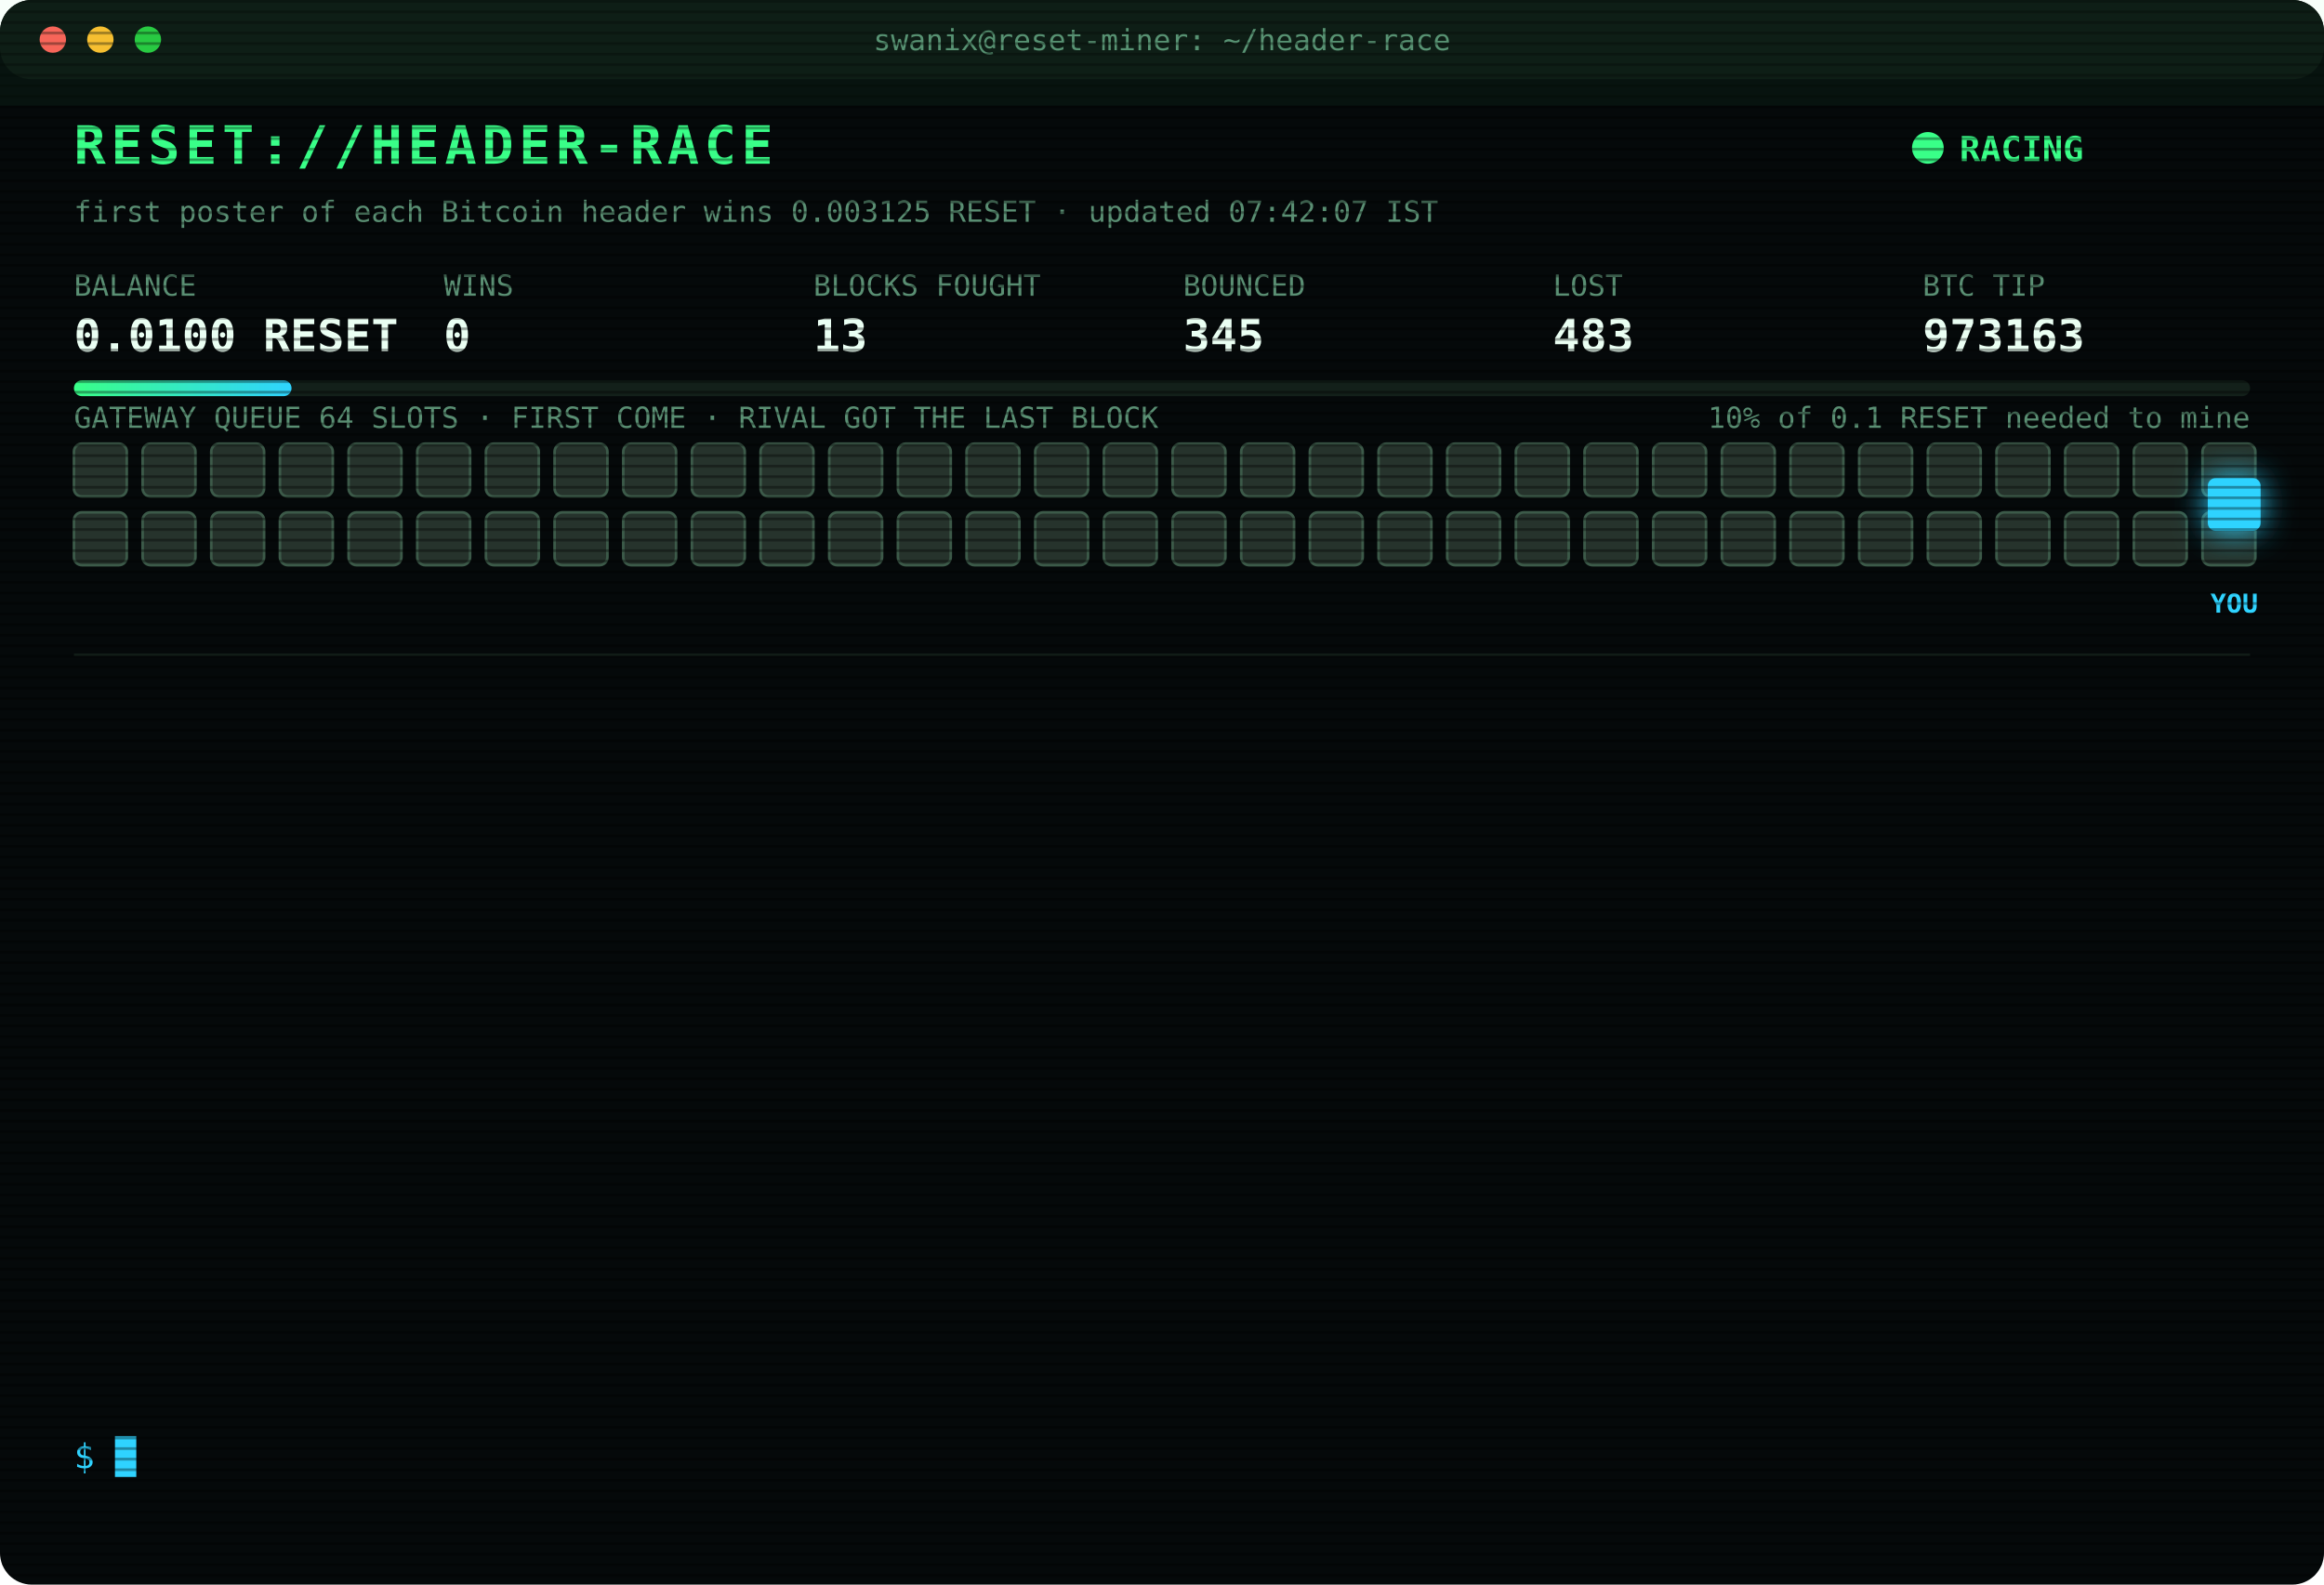
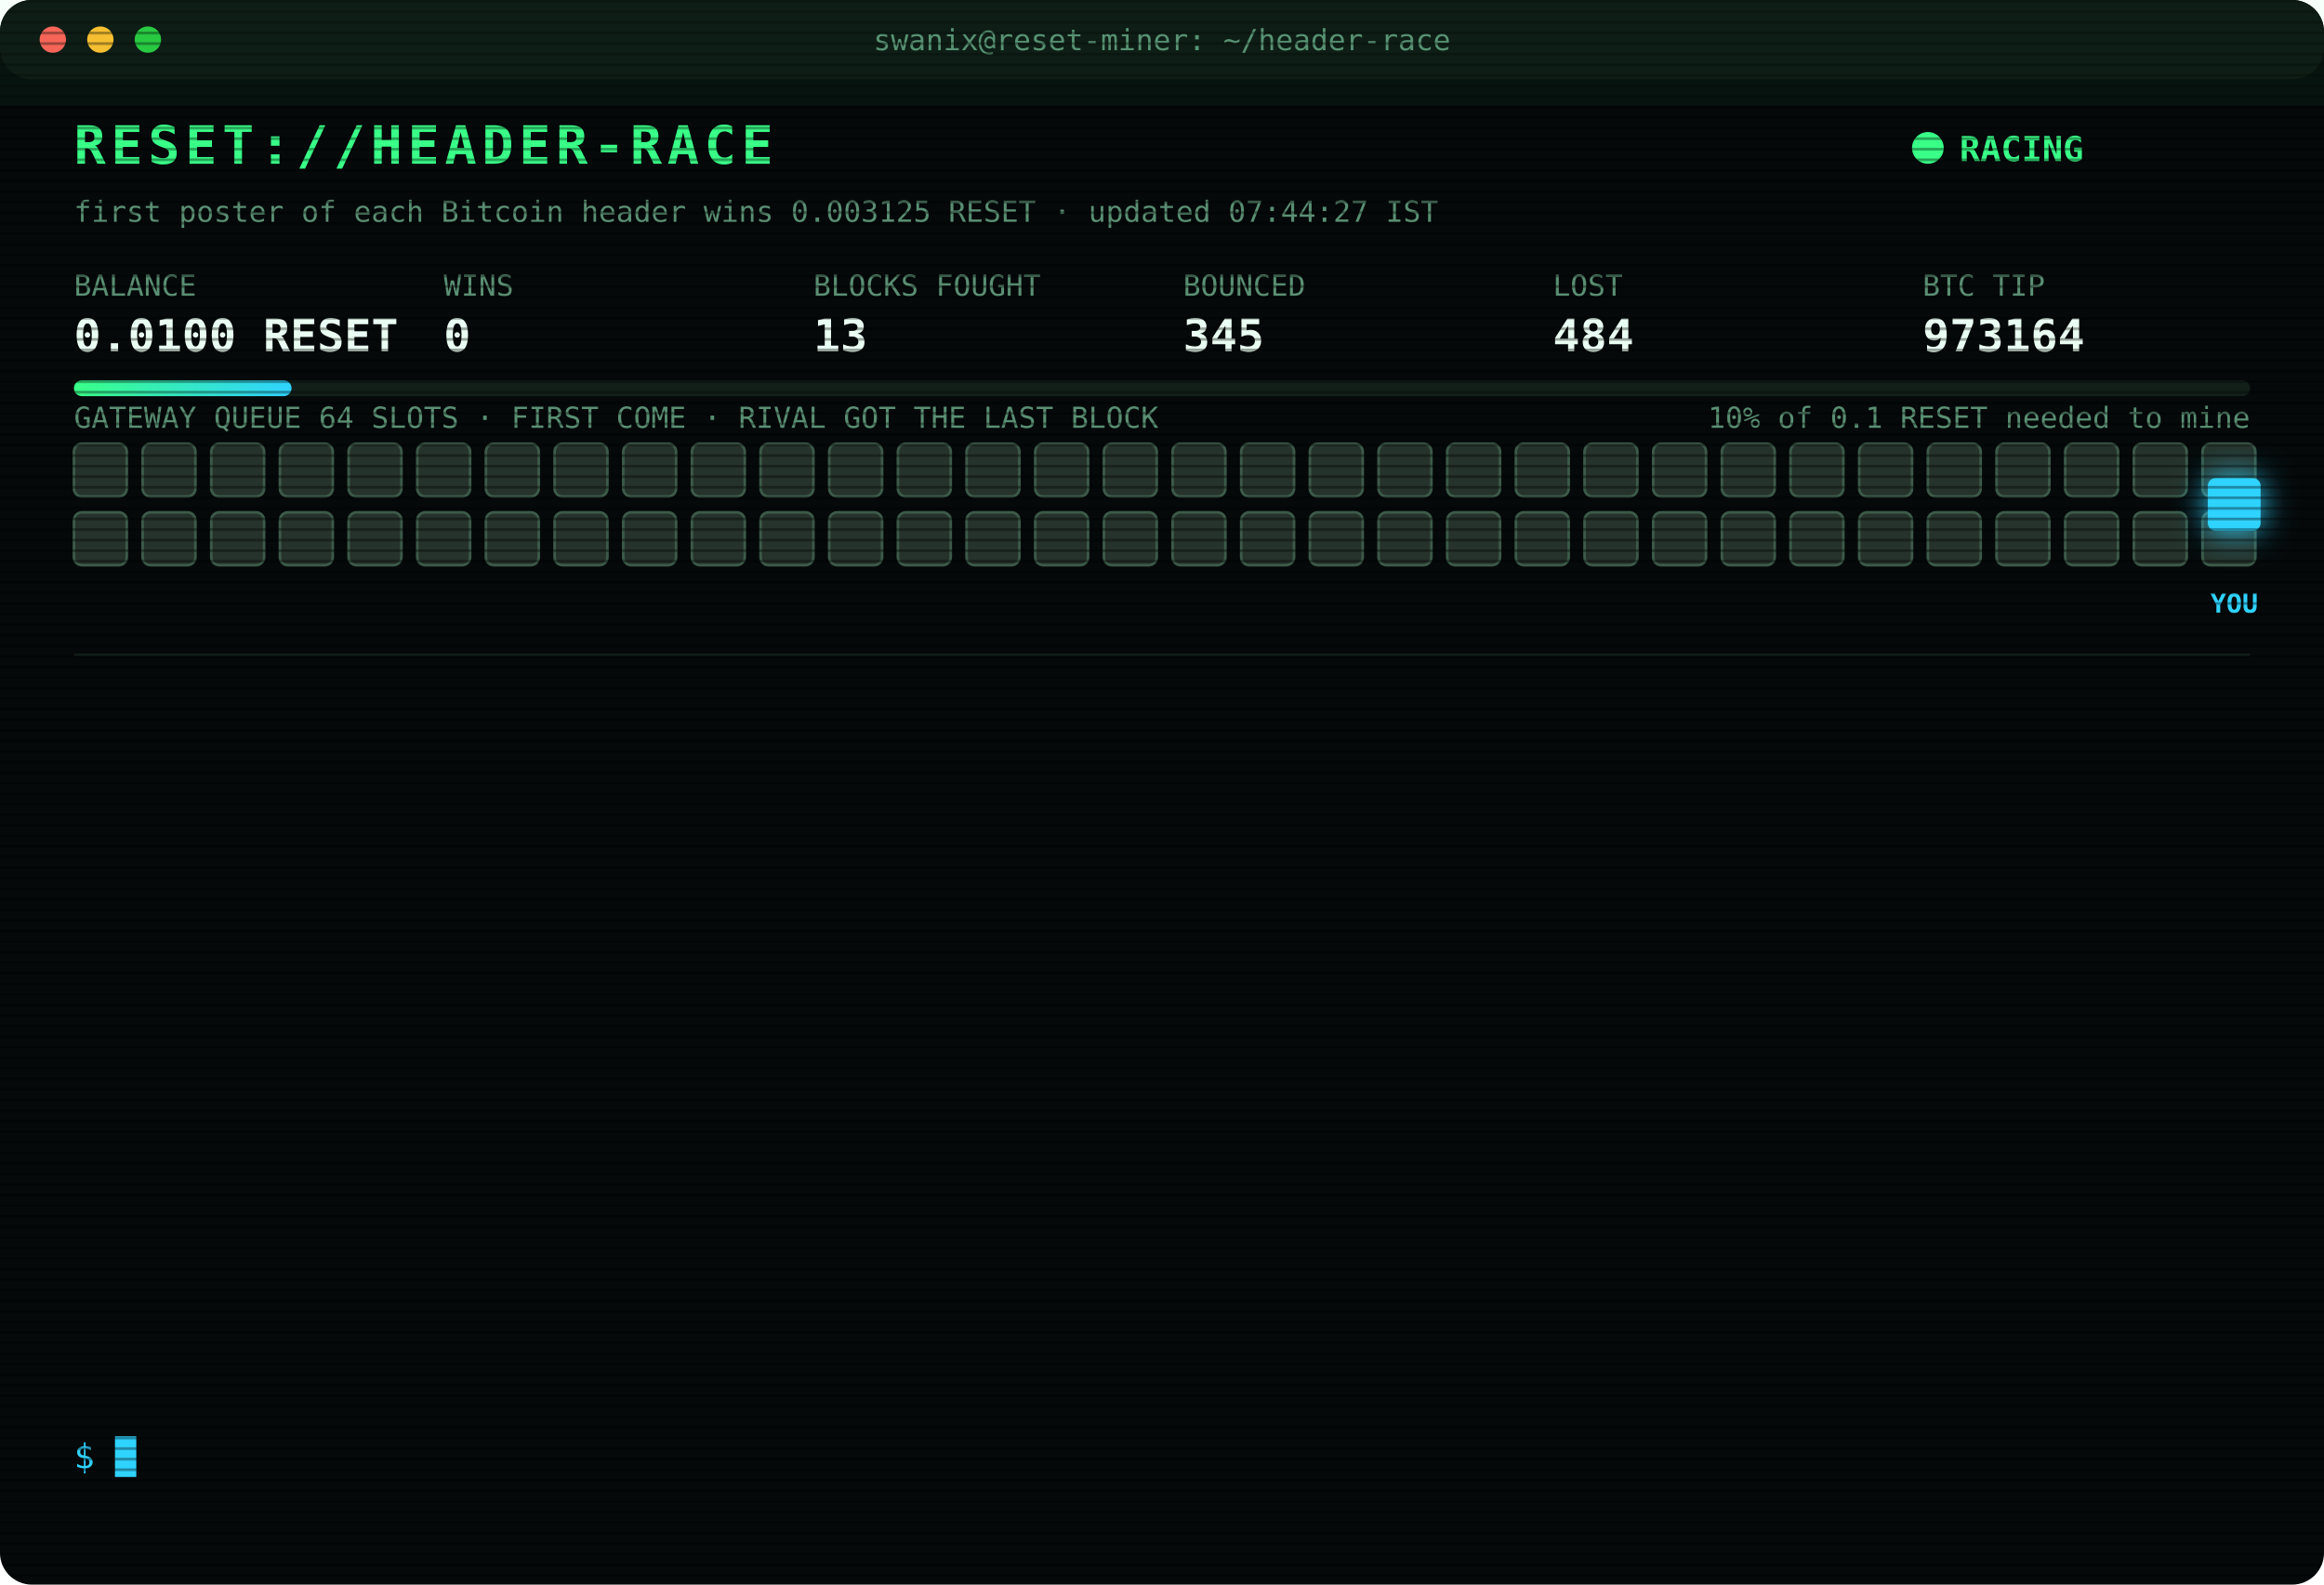
<svg xmlns="http://www.w3.org/2000/svg" width="880" height="600" viewBox="0 0 880 600" font-family="ui-monospace,SFMono-Regular,Menlo,Consolas,monospace">
  <style>
text{font-size:13px;fill:#7CFFB2}
.title{font-size:20px;font-weight:700;fill:#39FF88;letter-spacing:2px;animation:glitch 3s infinite steps(1)}
.sub{fill:#2fd3ff}.k{fill:#5a8f73;font-size:11px}.v{font-size:17px;font-weight:700;fill:#eafff3}
.ts{fill:#3f6b56}.boot{fill:#2fd3ff}.dim{fill:#5a8f73}.bad{fill:#ff4d6d}.warn{fill:#ffd23f}.mag{fill:#ff5cf0}.win{fill:#39FF88;font-weight:700}
.tag{font-size:10px;fill:#2fd3ff;font-weight:700}
.rival{fill:#26332c;stroke:#3c5a49;animation:jam 1.2s infinite alternate}
.idle{fill:#141c18;stroke:#22302a;animation:breathe 4s infinite}
.me{fill:#2fd3ff;filter:drop-shadow(0 0 6px #2fd3ff)}
.hover{animation:nudge 1.1s infinite ease-in-out}.bounce{animation:kick 1.4s infinite}
.ln{opacity:0;animation:in .4s forwards}
.cur{animation:blink 1s infinite steps(1)}
.scan{animation:scan 6s infinite linear}
.led{animation:blink 1.4s infinite}
@keyframes in{from{opacity:0;transform:translateX(-6px)}to{opacity:1;transform:none}}
@keyframes blink{50%{opacity:0}}
@keyframes jam{to{fill:#33463b}}
@keyframes breathe{50%{opacity:.4}}
@keyframes nudge{50%{transform:translateX(-10px)}}
@keyframes kick{0%,100%{transform:none}30%{transform:translateX(-14px)}55%{transform:translateX(10px) translateY(-6px)}}
@keyframes glitch{0%,92%{transform:none}93%{transform:translateX(2px);fill:#ff4d6d}95%{transform:translateX(-2px);fill:#2fd3ff}97%{transform:none}}
@keyframes scan{from{transform:translateY(-40px)}to{transform:translateY(600px)}}
</style>
  <defs>
    <pattern id="sl" width="4" height="4" patternUnits="userSpaceOnUse">
      <rect width="4" height="1" fill="#000" opacity=".35" />
    </pattern>
    <linearGradient id="bar">
      <stop offset="0" stop-color="#39FF88" />
      <stop offset="1" stop-color="#2fd3ff" />
    </linearGradient>
  </defs>
  <rect width="880" height="600" rx="12" fill="#05090a" />
  <rect width="880" height="30" rx="12" fill="#0d1512" />
  <circle cx="20" cy="15" r="5" fill="#ff5f57" />
  <circle cx="38" cy="15" r="5" fill="#febc2e" />
  <circle cx="56" cy="15" r="5" fill="#28c840" />
  <text x="440" y="19" text-anchor="middle" class="k">swanix@reset-miner: ~/header-race</text>
  <text x="28" y="62" class="title">RESET://HEADER-RACE</text>
  <circle class="led" cx="730" cy="56" r="6" fill="#39FF88" />
  <text x="742" y="61" class="win">RACING</text>
-   <text x="28" y="84" class="k">first poster of each Bitcoin header wins 0.003125 RESET · updated 07:42:07 IST</text>
+   <text x="28" y="84" class="k">first poster of each Bitcoin header wins 0.003125 RESET · updated 07:44:27 IST</text>
  <text x="28" y="112" class="k">BALANCE</text>
  <text x="28" y="133" class="v">0.0100 RESET</text>
  <text x="168" y="112" class="k">WINS</text>
  <text x="168" y="133" class="v">0</text>
  <text x="308" y="112" class="k">BLOCKS FOUGHT</text>
  <text x="308" y="133" class="v">13</text>
  <text x="448" y="112" class="k">BOUNCED</text>
  <text x="448" y="133" class="v">345</text>
  <text x="588" y="112" class="k">LOST</text>
-   <text x="588" y="133" class="v">483</text>
+   <text x="588" y="133" class="v">484</text>
  <text x="728" y="112" class="k">BTC TIP</text>
-   <text x="728" y="133" class="v">973163</text>
+   <text x="728" y="133" class="v">973164</text>
  <rect x="28" y="144" width="824" height="6" rx="3" fill="#13201a" />
  <rect x="28" y="144" width="82.4" height="6" rx="3" fill="url(#bar)" />
  <text x="852" y="162" text-anchor="end" class="k">10% of 0.1 RESET needed to mine</text>
  <text x="28" y="162" class="k">GATEWAY QUEUE 64 SLOTS · FIRST COME · RIVAL GOT THE LAST BLOCK</text>
  <rect class="rival" x="28" y="168" width="20" height="20" rx="3" style="animation-delay:0.00s" />
  <rect class="rival" x="54" y="168" width="20" height="20" rx="3" style="animation-delay:0.05s" />
  <rect class="rival" x="80" y="168" width="20" height="20" rx="3" style="animation-delay:0.10s" />
  <rect class="rival" x="106" y="168" width="20" height="20" rx="3" style="animation-delay:0.15s" />
  <rect class="rival" x="132" y="168" width="20" height="20" rx="3" style="animation-delay:0.20s" />
  <rect class="rival" x="158" y="168" width="20" height="20" rx="3" style="animation-delay:0.25s" />
  <rect class="rival" x="184" y="168" width="20" height="20" rx="3" style="animation-delay:0.30s" />
  <rect class="rival" x="210" y="168" width="20" height="20" rx="3" style="animation-delay:0.35s" />
  <rect class="rival" x="236" y="168" width="20" height="20" rx="3" style="animation-delay:0.40s" />
  <rect class="rival" x="262" y="168" width="20" height="20" rx="3" style="animation-delay:0.45s" />
  <rect class="rival" x="288" y="168" width="20" height="20" rx="3" style="animation-delay:0.50s" />
  <rect class="rival" x="314" y="168" width="20" height="20" rx="3" style="animation-delay:0.55s" />
  <rect class="rival" x="340" y="168" width="20" height="20" rx="3" style="animation-delay:0.60s" />
  <rect class="rival" x="366" y="168" width="20" height="20" rx="3" style="animation-delay:0.65s" />
  <rect class="rival" x="392" y="168" width="20" height="20" rx="3" style="animation-delay:0.70s" />
  <rect class="rival" x="418" y="168" width="20" height="20" rx="3" style="animation-delay:0.75s" />
  <rect class="rival" x="444" y="168" width="20" height="20" rx="3" style="animation-delay:0.80s" />
  <rect class="rival" x="470" y="168" width="20" height="20" rx="3" style="animation-delay:0.85s" />
  <rect class="rival" x="496" y="168" width="20" height="20" rx="3" style="animation-delay:0.90s" />
  <rect class="rival" x="522" y="168" width="20" height="20" rx="3" style="animation-delay:0.95s" />
  <rect class="rival" x="548" y="168" width="20" height="20" rx="3" style="animation-delay:1.00s" />
  <rect class="rival" x="574" y="168" width="20" height="20" rx="3" style="animation-delay:1.05s" />
  <rect class="rival" x="600" y="168" width="20" height="20" rx="3" style="animation-delay:1.10s" />
  <rect class="rival" x="626" y="168" width="20" height="20" rx="3" style="animation-delay:1.15s" />
  <rect class="rival" x="652" y="168" width="20" height="20" rx="3" style="animation-delay:1.20s" />
  <rect class="rival" x="678" y="168" width="20" height="20" rx="3" style="animation-delay:1.25s" />
  <rect class="rival" x="704" y="168" width="20" height="20" rx="3" style="animation-delay:1.30s" />
  <rect class="rival" x="730" y="168" width="20" height="20" rx="3" style="animation-delay:1.35s" />
  <rect class="rival" x="756" y="168" width="20" height="20" rx="3" style="animation-delay:1.40s" />
  <rect class="rival" x="782" y="168" width="20" height="20" rx="3" style="animation-delay:1.45s" />
  <rect class="rival" x="808" y="168" width="20" height="20" rx="3" style="animation-delay:1.50s" />
  <rect class="rival" x="834" y="168" width="20" height="20" rx="3" style="animation-delay:1.55s" />
  <rect class="rival" x="28" y="194" width="20" height="20" rx="3" style="animation-delay:1.60s" />
  <rect class="rival" x="54" y="194" width="20" height="20" rx="3" style="animation-delay:1.65s" />
  <rect class="rival" x="80" y="194" width="20" height="20" rx="3" style="animation-delay:1.70s" />
  <rect class="rival" x="106" y="194" width="20" height="20" rx="3" style="animation-delay:1.75s" />
  <rect class="rival" x="132" y="194" width="20" height="20" rx="3" style="animation-delay:1.80s" />
  <rect class="rival" x="158" y="194" width="20" height="20" rx="3" style="animation-delay:1.85s" />
  <rect class="rival" x="184" y="194" width="20" height="20" rx="3" style="animation-delay:1.90s" />
  <rect class="rival" x="210" y="194" width="20" height="20" rx="3" style="animation-delay:1.95s" />
  <rect class="rival" x="236" y="194" width="20" height="20" rx="3" style="animation-delay:2.00s" />
  <rect class="rival" x="262" y="194" width="20" height="20" rx="3" style="animation-delay:2.05s" />
  <rect class="rival" x="288" y="194" width="20" height="20" rx="3" style="animation-delay:2.10s" />
  <rect class="rival" x="314" y="194" width="20" height="20" rx="3" style="animation-delay:2.15s" />
  <rect class="rival" x="340" y="194" width="20" height="20" rx="3" style="animation-delay:2.20s" />
  <rect class="rival" x="366" y="194" width="20" height="20" rx="3" style="animation-delay:2.25s" />
  <rect class="rival" x="392" y="194" width="20" height="20" rx="3" style="animation-delay:2.30s" />
  <rect class="rival" x="418" y="194" width="20" height="20" rx="3" style="animation-delay:2.35s" />
  <rect class="rival" x="444" y="194" width="20" height="20" rx="3" style="animation-delay:2.40s" />
  <rect class="rival" x="470" y="194" width="20" height="20" rx="3" style="animation-delay:2.45s" />
  <rect class="rival" x="496" y="194" width="20" height="20" rx="3" style="animation-delay:2.50s" />
  <rect class="rival" x="522" y="194" width="20" height="20" rx="3" style="animation-delay:2.55s" />
  <rect class="rival" x="548" y="194" width="20" height="20" rx="3" style="animation-delay:2.60s" />
  <rect class="rival" x="574" y="194" width="20" height="20" rx="3" style="animation-delay:2.65s" />
  <rect class="rival" x="600" y="194" width="20" height="20" rx="3" style="animation-delay:2.70s" />
  <rect class="rival" x="626" y="194" width="20" height="20" rx="3" style="animation-delay:2.75s" />
  <rect class="rival" x="652" y="194" width="20" height="20" rx="3" style="animation-delay:2.80s" />
  <rect class="rival" x="678" y="194" width="20" height="20" rx="3" style="animation-delay:2.85s" />
  <rect class="rival" x="704" y="194" width="20" height="20" rx="3" style="animation-delay:2.90s" />
  <rect class="rival" x="730" y="194" width="20" height="20" rx="3" style="animation-delay:2.95s" />
  <rect class="rival" x="756" y="194" width="20" height="20" rx="3" style="animation-delay:3.00s" />
  <rect class="rival" x="782" y="194" width="20" height="20" rx="3" style="animation-delay:3.05s" />
  <rect class="rival" x="808" y="194" width="20" height="20" rx="3" style="animation-delay:3.10s" />
  <rect class="rival" x="834" y="194" width="20" height="20" rx="3" style="animation-delay:3.15s" />
  <g class="hover">
    <rect class="me" x="836" y="181" width="20" height="20" rx="3" />
    <text class="tag" x="846" y="232" text-anchor="middle">YOU</text>
  </g>
  <line x1="28" x2="852" y1="248" y2="248" stroke="#13201a" />
  <g class="ln" style="animation-delay:0.40s">
-     <text x="28" y="270" class="ts">05:20:08</text>
-     <text x="104" y="270" class="bad">[LOST] #973150 taken by a rival miner</text>
+     <text x="28" y="270" class="ts">05:40:31</text>
+     <text x="104" y="270" class="dim">[STINT END] calls 804 · wins 0</text>
  </g>
  <g class="ln" style="animation-delay:0.65s">
-     <text x="28" y="292" class="ts">05:40:31</text>
-     <text x="104" y="292" class="dim">[STINT END] calls 804 · wins 0</text>
+     <text x="28" y="292" class="ts">05:45:26</text>
+     <text x="104" y="292" class="boot">[BOOT] racer v3 online · 3 feeds · stint 340m</text>
  </g>
  <g class="ln" style="animation-delay:0.90s">
-     <text x="28" y="314" class="ts">05:45:26</text>
-     <text x="104" y="314" class="boot">[BOOT] racer v3 online · 3 feeds · stint 340m</text>
+     <text x="28" y="314" class="ts">06:08:14</text>
+     <text x="104" y="314" class="bad">[LOST] #973153 taken by a rival miner</text>
  </g>
  <g class="ln" style="animation-delay:1.15s">
-     <text x="28" y="336" class="ts">06:08:14</text>
-     <text x="104" y="336" class="bad">[LOST] #973153 taken by a rival miner</text>
+     <text x="28" y="336" class="ts">06:14:47</text>
+     <text x="104" y="336" class="bad">[LOST] #973154 taken by a rival miner</text>
  </g>
  <g class="ln" style="animation-delay:1.40s">
-     <text x="28" y="358" class="ts">06:14:47</text>
-     <text x="104" y="358" class="bad">[LOST] #973154 taken by a rival miner</text>
+     <text x="28" y="358" class="ts">06:39:57</text>
+     <text x="104" y="358" class="bad">[LOST] #973155 taken by a rival miner</text>
  </g>
  <g class="ln" style="animation-delay:1.65s">
-     <text x="28" y="380" class="ts">06:39:57</text>
-     <text x="104" y="380" class="bad">[LOST] #973155 taken by a rival miner</text>
+     <text x="28" y="380" class="ts">06:45:08</text>
+     <text x="104" y="380" class="bad">[LOST] #973156 taken by a rival miner</text>
  </g>
  <g class="ln" style="animation-delay:1.90s">
-     <text x="28" y="402" class="ts">06:45:08</text>
-     <text x="104" y="402" class="bad">[LOST] #973156 taken by a rival miner</text>
+     <text x="28" y="402" class="ts">06:52:07</text>
+     <text x="104" y="402" class="bad">[LOST] #973157 taken by a rival miner</text>
  </g>
  <g class="ln" style="animation-delay:2.15s">
-     <text x="28" y="424" class="ts">06:52:07</text>
-     <text x="104" y="424" class="bad">[LOST] #973157 taken by a rival miner</text>
+     <text x="28" y="424" class="ts">07:09:49</text>
+     <text x="104" y="424" class="bad">[LOST] #973158 taken by a rival miner</text>
  </g>
  <g class="ln" style="animation-delay:2.40s">
-     <text x="28" y="446" class="ts">07:09:49</text>
-     <text x="104" y="446" class="bad">[LOST] #973158 taken by a rival miner</text>
+     <text x="28" y="446" class="ts">07:11:20</text>
+     <text x="104" y="446" class="bad">[LOST] #973159 taken by a rival miner</text>
  </g>
  <g class="ln" style="animation-delay:2.65s">
-     <text x="28" y="468" class="ts">07:11:20</text>
-     <text x="104" y="468" class="bad">[LOST] #973159 taken by a rival miner</text>
+     <text x="28" y="468" class="ts">07:16:37</text>
+     <text x="104" y="468" class="bad">[LOST] #973160 taken by a rival miner</text>
  </g>
  <g class="ln" style="animation-delay:2.90s">
-     <text x="28" y="490" class="ts">07:16:37</text>
-     <text x="104" y="490" class="bad">[LOST] #973160 taken by a rival miner</text>
+     <text x="28" y="490" class="ts">07:25:17</text>
+     <text x="104" y="490" class="bad">[LOST] #973161 taken by a rival miner</text>
  </g>
  <g class="ln" style="animation-delay:3.15s">
-     <text x="28" y="512" class="ts">07:25:17</text>
-     <text x="104" y="512" class="bad">[LOST] #973161 taken by a rival miner</text>
+     <text x="28" y="512" class="ts">07:42:07</text>
+     <text x="104" y="512" class="bad">[LOST] #973163 taken by a rival miner</text>
  </g>
  <g class="ln" style="animation-delay:3.40s">
-     <text x="28" y="534" class="ts">07:42:07</text>
-     <text x="104" y="534" class="bad">[LOST] #973163 taken by a rival miner</text>
+     <text x="28" y="534" class="ts">07:44:27</text>
+     <text x="104" y="534" class="bad">[LOST] #973164 taken by a rival miner</text>
  </g>
  <text x="28" y="556" class="sub">$ <tspan class="cur">█</tspan>
  </text>
  <rect width="880" height="600" rx="12" fill="url(#sl)" pointer-events="none" />
  <rect class="scan" width="880" height="40" fill="#39FF88" opacity=".04" />
</svg>
